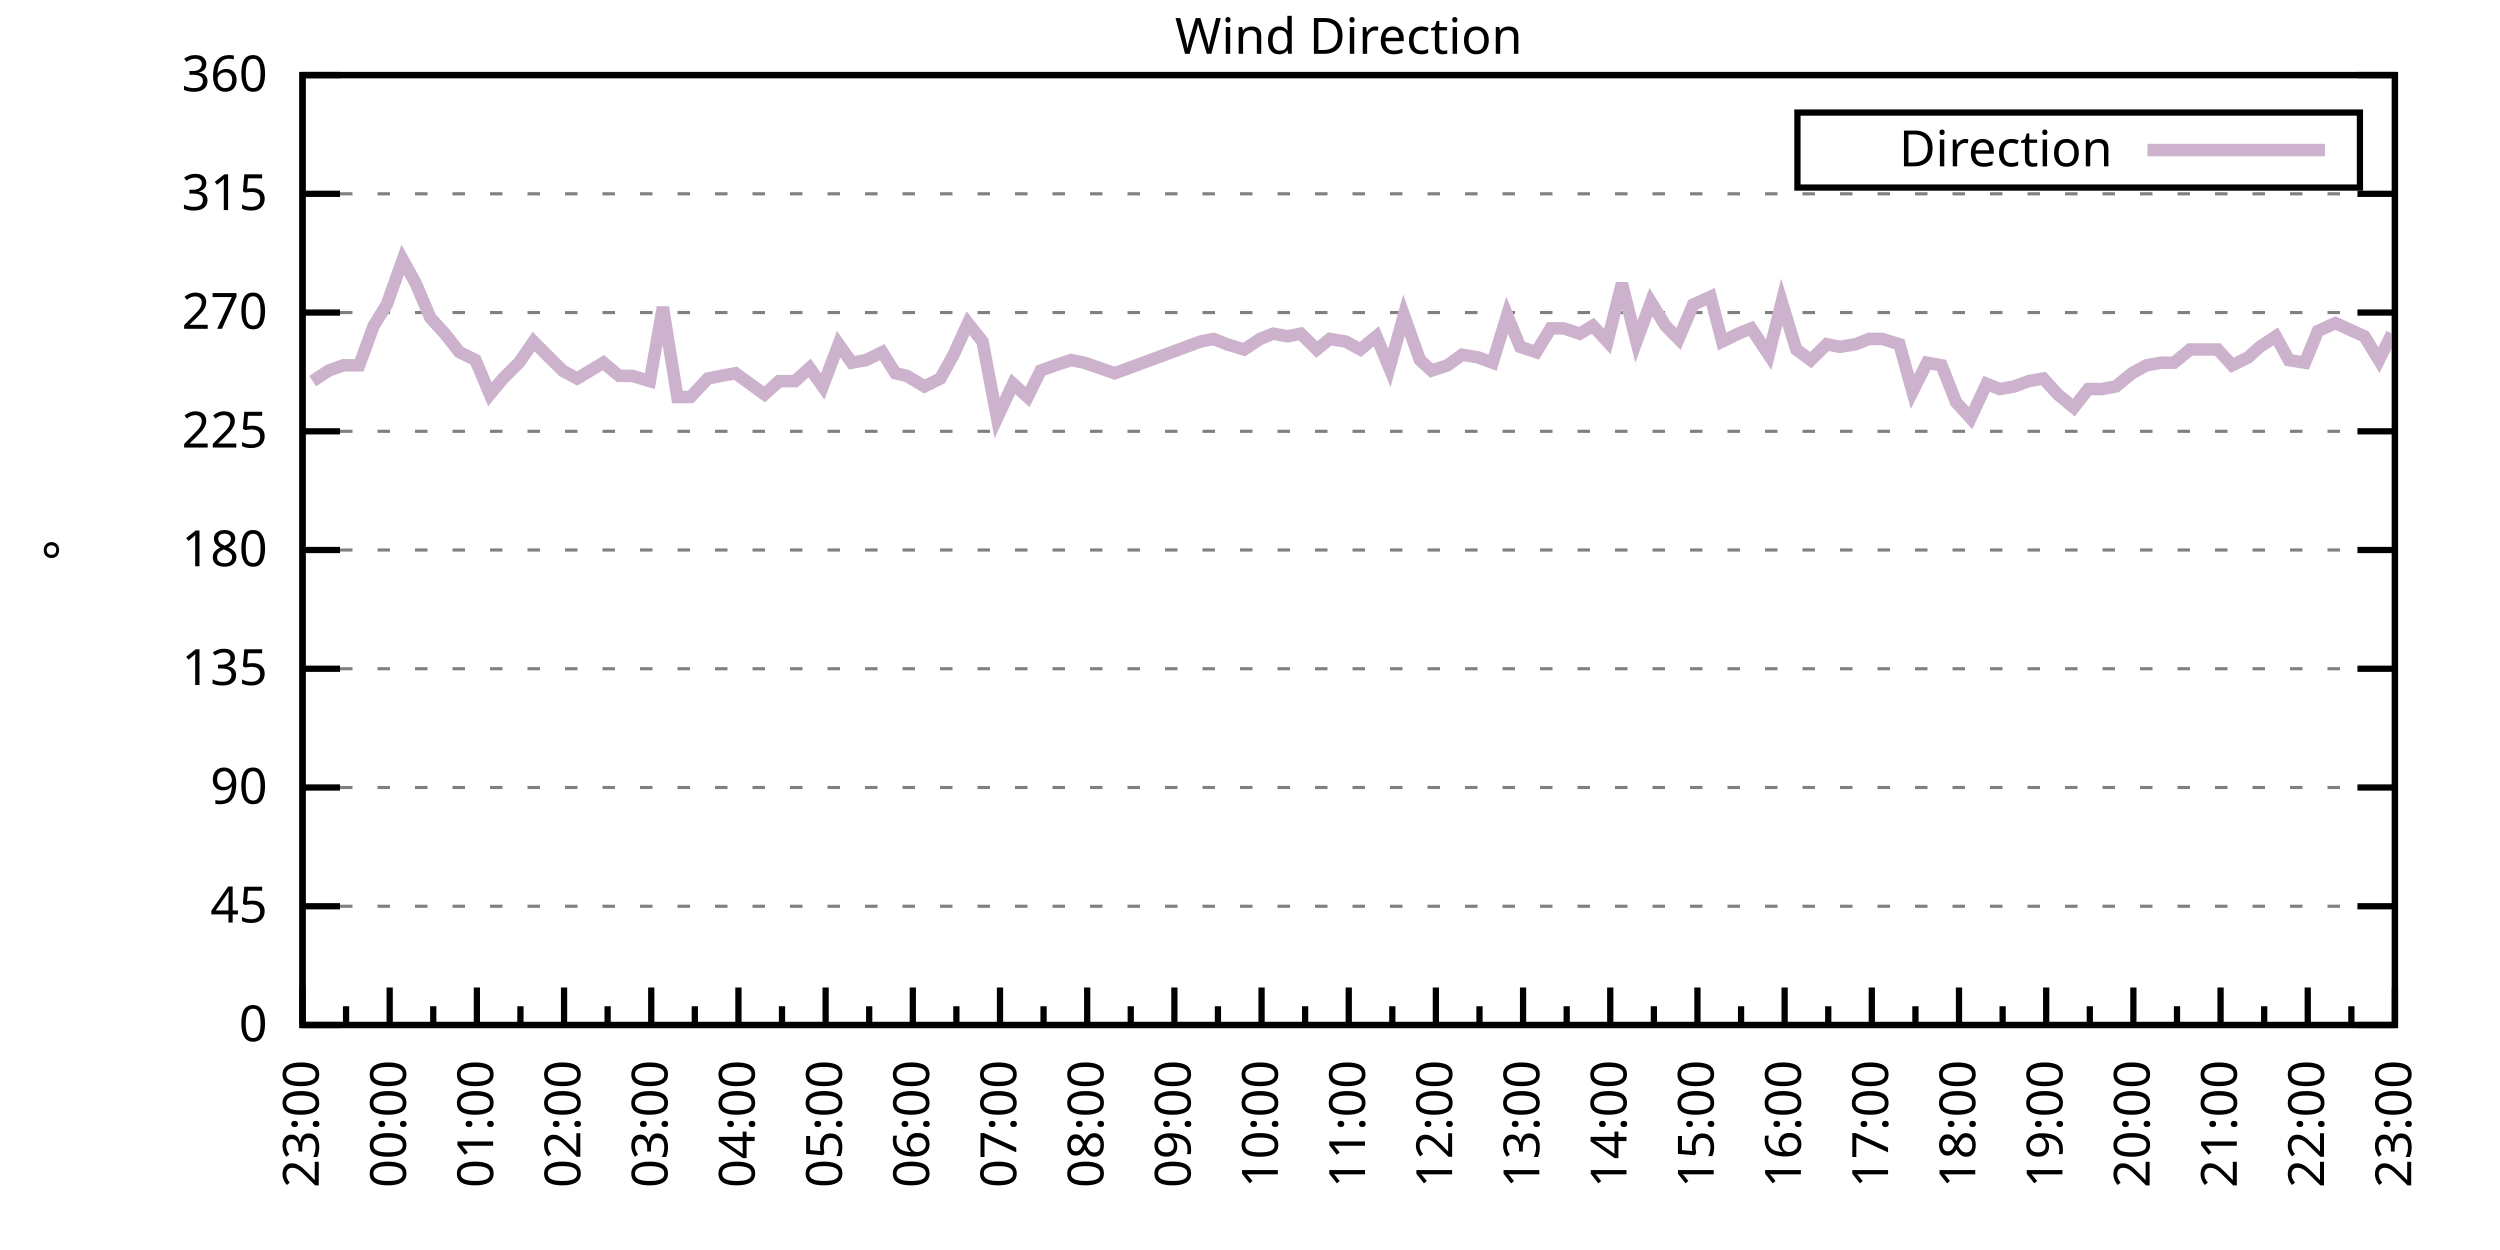
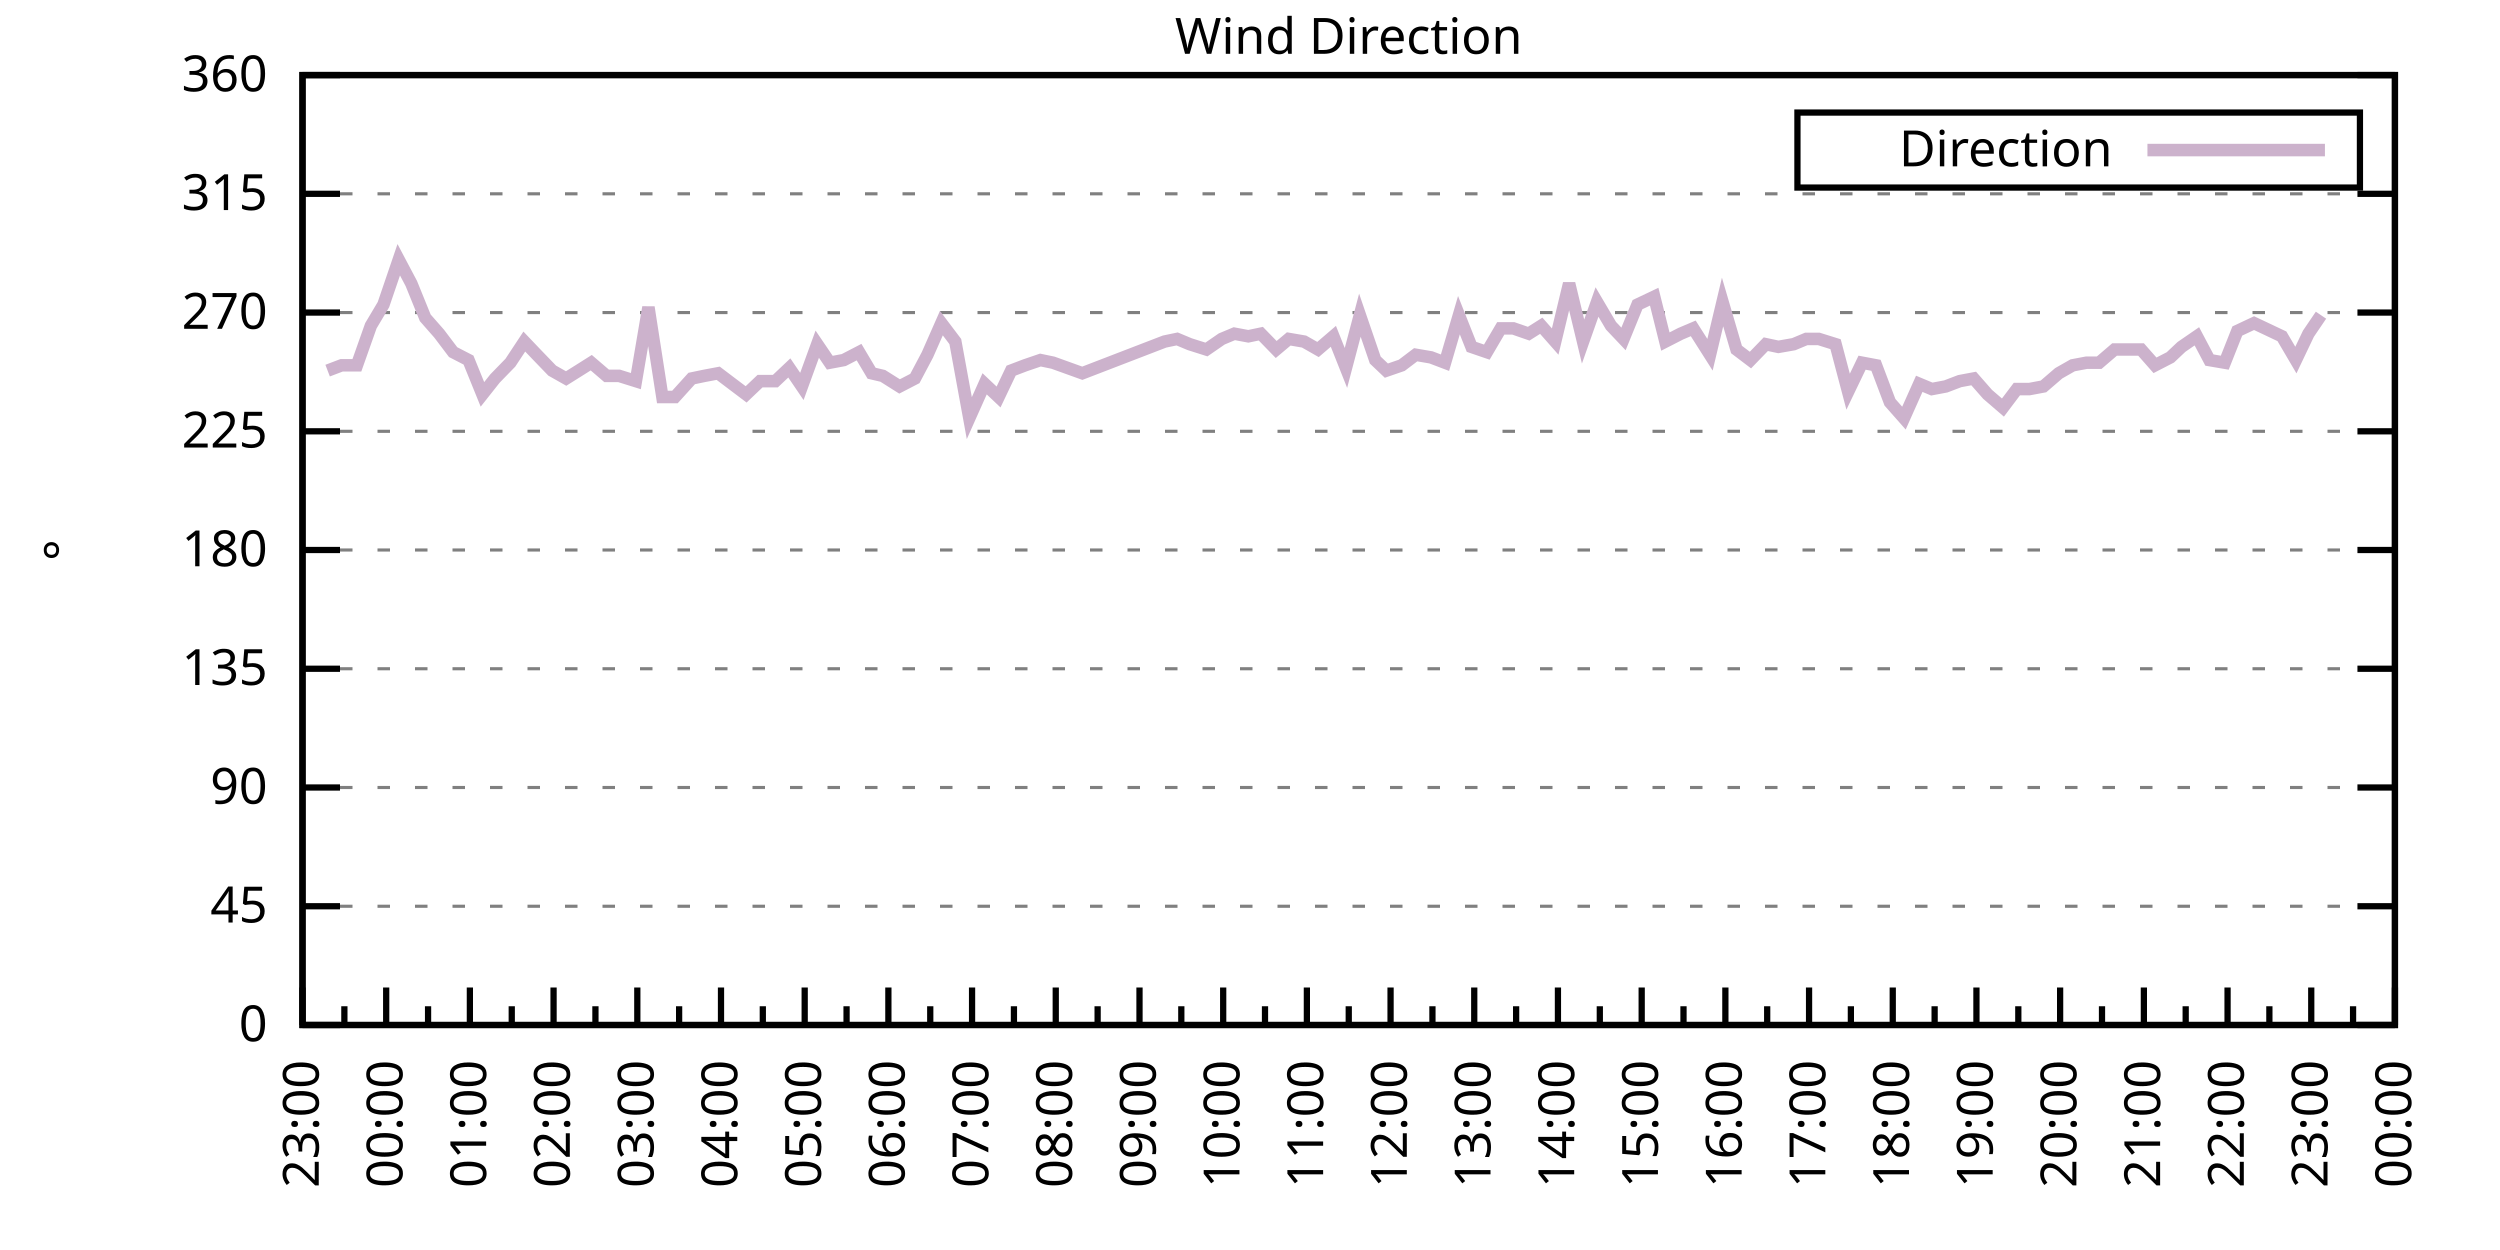
<svg xmlns="http://www.w3.org/2000/svg" xmlns:xlink="http://www.w3.org/1999/xlink" width="400" height="200" viewBox="0 0 400 200">
  <g id="gnuplot_canvas">
    <rect x="0" y="0" width="400" height="200" fill="none" />
    <defs>
      <circle id="gpDot" r="0.5" stroke-width="0.5" stroke="currentColor" />
      <path id="gpPt0" stroke-width="0.333" stroke="currentColor" d="M-1,0 h2 M0,-1 v2" />
      <path id="gpPt1" stroke-width="0.333" stroke="currentColor" d="M-1,-1 L1,1 M1,-1 L-1,1" />
      <path id="gpPt2" stroke-width="0.333" stroke="currentColor" d="M-1,0 L1,0 M0,-1 L0,1 M-1,-1 L1,1 M-1,1 L1,-1" />
      <rect id="gpPt3" stroke-width="0.333" stroke="currentColor" x="-1" y="-1" width="2" height="2" />
      <rect id="gpPt4" stroke-width="0.333" stroke="currentColor" fill="currentColor" x="-1" y="-1" width="2" height="2" />
      <circle id="gpPt5" stroke-width="0.333" stroke="currentColor" cx="0" cy="0" r="1" />
      <use xlink:href="#gpPt5" id="gpPt6" fill="currentColor" stroke="none" />
      <path id="gpPt7" stroke-width="0.333" stroke="currentColor" d="M0,-1.33 L-1.33,0.67 L1.33,0.67 z" />
      <use xlink:href="#gpPt7" id="gpPt8" fill="currentColor" stroke="none" />
      <use xlink:href="#gpPt7" id="gpPt9" stroke="currentColor" transform="rotate(180)" />
      <use xlink:href="#gpPt9" id="gpPt10" fill="currentColor" stroke="none" />
      <use xlink:href="#gpPt3" id="gpPt11" stroke="currentColor" transform="rotate(45)" />
      <use xlink:href="#gpPt11" id="gpPt12" fill="currentColor" stroke="none" />
      <path id="gpPt13" stroke-width="0.333" stroke="currentColor" d="M0,1.330 L1.265,0.411 L0.782,-1.067 L-0.782,-1.076 L-1.265,0.411 z" />
      <use xlink:href="#gpPt13" id="gpPt14" fill="currentColor" stroke="none" />
      <filter id="textbox" filterUnits="objectBoundingBox" x="0" y="0" height="1" width="1">
        <feFlood flood-color="white" flood-opacity="1" result="bgnd" />
        <feComposite in="SourceGraphic" in2="bgnd" operator="atop" />
      </filter>
      <filter id="greybox" filterUnits="objectBoundingBox" x="0" y="0" height="1" width="1">
        <feFlood flood-color="lightgrey" flood-opacity="1" result="grey" />
        <feComposite in="SourceGraphic" in2="grey" operator="atop" />
      </filter>
    </defs>
    <g fill="none" color="white" stroke="currentColor" stroke-width="1.00" stroke-linecap="butt" stroke-linejoin="miter">
</g>
    <g fill="none" color="black" stroke="currentColor" stroke-width="1.00" stroke-linecap="butt" stroke-linejoin="miter">
      <g stroke="none" shape-rendering="crispEdges">
        <polygon fill="rgb(255, 255, 255)" points="48.40,164.00 383.18,164.00 383.18,12.02 48.40,12.02 " />
      </g>
    </g>
    <g fill="none" color="black" stroke="currentColor" stroke-width="1.00" stroke-linecap="butt" stroke-linejoin="miter">
</g>
    <g fill="none" color="black" stroke="black" stroke-width="0.50" stroke-linecap="butt" stroke-linejoin="miter">
</g>
    <g fill="none" color="gray" stroke="currentColor" stroke-width="0.50" stroke-linecap="butt" stroke-linejoin="miter">
      <path stroke="gray" stroke-dasharray="2,4" class="gridline" d="M48.40,164.00 L383.19,164.00  " />
    </g>
    <g fill="none" color="gray" stroke="gray" stroke-width="1.00" stroke-linecap="butt" stroke-linejoin="miter">
</g>
    <g fill="none" color="black" stroke="currentColor" stroke-width="1.00" stroke-linecap="butt" stroke-linejoin="miter">
      <path stroke="black" d="M48.40,164.00 L54.40,164.00 M383.19,164.00 L377.19,164.00  " />
      <g transform="translate(42.80,166.60)" stroke="none" fill="black" font-family="Sans" font-size="8.00" text-anchor="end">
        <text>
          <tspan font-family="Sans"> 0</tspan>
        </text>
      </g>
    </g>
    <g fill="none" color="black" stroke="currentColor" stroke-width="1.00" stroke-linecap="butt" stroke-linejoin="miter">
</g>
    <g fill="none" color="black" stroke="black" stroke-width="0.50" stroke-linecap="butt" stroke-linejoin="miter">
</g>
    <g fill="none" color="gray" stroke="currentColor" stroke-width="0.50" stroke-linecap="butt" stroke-linejoin="miter">
      <path stroke="gray" stroke-dasharray="2,4" class="gridline" d="M48.40,145.00 L383.19,145.00  " />
    </g>
    <g fill="none" color="gray" stroke="gray" stroke-width="1.00" stroke-linecap="butt" stroke-linejoin="miter">
</g>
    <g fill="none" color="black" stroke="currentColor" stroke-width="1.00" stroke-linecap="butt" stroke-linejoin="miter">
      <path stroke="black" d="M48.40,145.00 L54.40,145.00 M383.19,145.00 L377.19,145.00  " />
      <g transform="translate(42.80,147.60)" stroke="none" fill="black" font-family="Sans" font-size="8.00" text-anchor="end">
        <text>
          <tspan font-family="Sans"> 45</tspan>
        </text>
      </g>
    </g>
    <g fill="none" color="black" stroke="currentColor" stroke-width="1.00" stroke-linecap="butt" stroke-linejoin="miter">
</g>
    <g fill="none" color="black" stroke="black" stroke-width="0.50" stroke-linecap="butt" stroke-linejoin="miter">
</g>
    <g fill="none" color="gray" stroke="currentColor" stroke-width="0.50" stroke-linecap="butt" stroke-linejoin="miter">
      <path stroke="gray" stroke-dasharray="2,4" class="gridline" d="M48.40,126.00 L383.19,126.00  " />
    </g>
    <g fill="none" color="gray" stroke="gray" stroke-width="1.00" stroke-linecap="butt" stroke-linejoin="miter">
</g>
    <g fill="none" color="black" stroke="currentColor" stroke-width="1.00" stroke-linecap="butt" stroke-linejoin="miter">
      <path stroke="black" d="M48.40,126.00 L54.40,126.00 M383.19,126.00 L377.19,126.00  " />
      <g transform="translate(42.80,128.60)" stroke="none" fill="black" font-family="Sans" font-size="8.00" text-anchor="end">
        <text>
          <tspan font-family="Sans"> 90</tspan>
        </text>
      </g>
    </g>
    <g fill="none" color="black" stroke="currentColor" stroke-width="1.00" stroke-linecap="butt" stroke-linejoin="miter">
</g>
    <g fill="none" color="black" stroke="black" stroke-width="0.50" stroke-linecap="butt" stroke-linejoin="miter">
</g>
    <g fill="none" color="gray" stroke="currentColor" stroke-width="0.50" stroke-linecap="butt" stroke-linejoin="miter">
      <path stroke="gray" stroke-dasharray="2,4" class="gridline" d="M48.40,107.00 L383.19,107.00  " />
    </g>
    <g fill="none" color="gray" stroke="gray" stroke-width="1.00" stroke-linecap="butt" stroke-linejoin="miter">
</g>
    <g fill="none" color="black" stroke="currentColor" stroke-width="1.00" stroke-linecap="butt" stroke-linejoin="miter">
      <path stroke="black" d="M48.40,107.00 L54.40,107.00 M383.19,107.00 L377.19,107.00  " />
      <g transform="translate(42.80,109.60)" stroke="none" fill="black" font-family="Sans" font-size="8.00" text-anchor="end">
        <text>
          <tspan font-family="Sans"> 135</tspan>
        </text>
      </g>
    </g>
    <g fill="none" color="black" stroke="currentColor" stroke-width="1.00" stroke-linecap="butt" stroke-linejoin="miter">
</g>
    <g fill="none" color="black" stroke="black" stroke-width="0.50" stroke-linecap="butt" stroke-linejoin="miter">
</g>
    <g fill="none" color="gray" stroke="currentColor" stroke-width="0.50" stroke-linecap="butt" stroke-linejoin="miter">
      <path stroke="gray" stroke-dasharray="2,4" class="gridline" d="M48.40,88.00 L383.19,88.00  " />
    </g>
    <g fill="none" color="gray" stroke="gray" stroke-width="1.00" stroke-linecap="butt" stroke-linejoin="miter">
</g>
    <g fill="none" color="black" stroke="currentColor" stroke-width="1.00" stroke-linecap="butt" stroke-linejoin="miter">
      <path stroke="black" d="M48.40,88.00 L54.40,88.00 M383.19,88.00 L377.19,88.00  " />
      <g transform="translate(42.80,90.60)" stroke="none" fill="black" font-family="Sans" font-size="8.00" text-anchor="end">
        <text>
          <tspan font-family="Sans"> 180</tspan>
        </text>
      </g>
    </g>
    <g fill="none" color="black" stroke="currentColor" stroke-width="1.00" stroke-linecap="butt" stroke-linejoin="miter">
</g>
    <g fill="none" color="black" stroke="black" stroke-width="0.50" stroke-linecap="butt" stroke-linejoin="miter">
</g>
    <g fill="none" color="gray" stroke="currentColor" stroke-width="0.50" stroke-linecap="butt" stroke-linejoin="miter">
      <path stroke="gray" stroke-dasharray="2,4" class="gridline" d="M48.40,69.01 L383.19,69.01  " />
    </g>
    <g fill="none" color="gray" stroke="gray" stroke-width="1.00" stroke-linecap="butt" stroke-linejoin="miter">
</g>
    <g fill="none" color="black" stroke="currentColor" stroke-width="1.00" stroke-linecap="butt" stroke-linejoin="miter">
      <path stroke="black" d="M48.40,69.01 L54.40,69.01 M383.19,69.01 L377.19,69.01  " />
      <g transform="translate(42.80,71.61)" stroke="none" fill="black" font-family="Sans" font-size="8.00" text-anchor="end">
        <text>
          <tspan font-family="Sans"> 225</tspan>
        </text>
      </g>
    </g>
    <g fill="none" color="black" stroke="currentColor" stroke-width="1.00" stroke-linecap="butt" stroke-linejoin="miter">
</g>
    <g fill="none" color="black" stroke="black" stroke-width="0.50" stroke-linecap="butt" stroke-linejoin="miter">
</g>
    <g fill="none" color="gray" stroke="currentColor" stroke-width="0.50" stroke-linecap="butt" stroke-linejoin="miter">
      <path stroke="gray" stroke-dasharray="2,4" class="gridline" d="M48.40,50.01 L383.19,50.01  " />
    </g>
    <g fill="none" color="gray" stroke="gray" stroke-width="1.00" stroke-linecap="butt" stroke-linejoin="miter">
</g>
    <g fill="none" color="black" stroke="currentColor" stroke-width="1.00" stroke-linecap="butt" stroke-linejoin="miter">
      <path stroke="black" d="M48.40,50.01 L54.40,50.01 M383.19,50.01 L377.19,50.01  " />
      <g transform="translate(42.80,52.61)" stroke="none" fill="black" font-family="Sans" font-size="8.00" text-anchor="end">
        <text>
          <tspan font-family="Sans"> 270</tspan>
        </text>
      </g>
    </g>
    <g fill="none" color="black" stroke="currentColor" stroke-width="1.00" stroke-linecap="butt" stroke-linejoin="miter">
</g>
    <g fill="none" color="black" stroke="black" stroke-width="0.50" stroke-linecap="butt" stroke-linejoin="miter">
</g>
    <g fill="none" color="gray" stroke="currentColor" stroke-width="0.50" stroke-linecap="butt" stroke-linejoin="miter">
      <path stroke="gray" stroke-dasharray="2,4" class="gridline" d="M48.40,31.01 L383.19,31.01  " />
    </g>
    <g fill="none" color="gray" stroke="gray" stroke-width="1.00" stroke-linecap="butt" stroke-linejoin="miter">
</g>
    <g fill="none" color="black" stroke="currentColor" stroke-width="1.00" stroke-linecap="butt" stroke-linejoin="miter">
      <path stroke="black" d="M48.40,31.01 L54.40,31.01 M383.19,31.01 L377.19,31.01  " />
      <g transform="translate(42.80,33.61)" stroke="none" fill="black" font-family="Sans" font-size="8.00" text-anchor="end">
        <text>
          <tspan font-family="Sans"> 315</tspan>
        </text>
      </g>
    </g>
    <g fill="none" color="black" stroke="currentColor" stroke-width="1.00" stroke-linecap="butt" stroke-linejoin="miter">
</g>
    <g fill="none" color="black" stroke="black" stroke-width="0.50" stroke-linecap="butt" stroke-linejoin="miter">
</g>
    <g fill="none" color="gray" stroke="currentColor" stroke-width="0.50" stroke-linecap="butt" stroke-linejoin="miter">
      <path stroke="gray" stroke-dasharray="2,4" class="gridline" d="M48.40,12.01 L383.19,12.01  " />
    </g>
    <g fill="none" color="gray" stroke="gray" stroke-width="1.00" stroke-linecap="butt" stroke-linejoin="miter">
</g>
    <g fill="none" color="black" stroke="currentColor" stroke-width="1.00" stroke-linecap="butt" stroke-linejoin="miter">
      <path stroke="black" d="M48.40,12.01 L54.40,12.01 M383.19,12.01 L377.19,12.01  " />
      <g transform="translate(42.80,14.61)" stroke="none" fill="black" font-family="Sans" font-size="8.00" text-anchor="end">
        <text>
          <tspan font-family="Sans"> 360</tspan>
        </text>
      </g>
    </g>
    <g fill="none" color="black" stroke="currentColor" stroke-width="1.00" stroke-linecap="butt" stroke-linejoin="miter">
      <path stroke="black" d="M48.40,164.00 L48.40,158.00  " />
      <g transform="translate(51.00,169.60) rotate(270)" stroke="none" fill="black" font-family="Sans" font-size="8.00" text-anchor="end">
        <text>
          <tspan font-family="Sans">23:00</tspan>
        </text>
      </g>
    </g>
    <g fill="none" color="black" stroke="currentColor" stroke-width="1.00" stroke-linecap="butt" stroke-linejoin="miter">
-       <path stroke="black" d="M55.37,164.00 L55.37,161.00 M62.35,164.00 L62.35,158.00  " />
-       <g transform="translate(64.95,169.60) rotate(270)" stroke="none" fill="black" font-family="Sans" font-size="8.00" text-anchor="end">
+       <path stroke="black" d="M55.10,164.00 L55.10,161.00 M61.79,164.00 L61.79,158.00  " />
+       <g transform="translate(64.39,169.60) rotate(270)" stroke="none" fill="black" font-family="Sans" font-size="8.00" text-anchor="end">
        <text>
          <tspan font-family="Sans">00:00</tspan>
        </text>
      </g>
    </g>
    <g fill="none" color="black" stroke="currentColor" stroke-width="1.00" stroke-linecap="butt" stroke-linejoin="miter">
-       <path stroke="black" d="M69.32,164.00 L69.32,161.00 M76.30,164.00 L76.30,158.00  " />
-       <g transform="translate(78.90,169.60) rotate(270)" stroke="none" fill="black" font-family="Sans" font-size="8.00" text-anchor="end">
+       <path stroke="black" d="M68.49,164.00 L68.49,161.00 M75.18,164.00 L75.18,158.00  " />
+       <g transform="translate(77.78,169.60) rotate(270)" stroke="none" fill="black" font-family="Sans" font-size="8.00" text-anchor="end">
        <text>
          <tspan font-family="Sans">01:00</tspan>
        </text>
      </g>
    </g>
    <g fill="none" color="black" stroke="currentColor" stroke-width="1.00" stroke-linecap="butt" stroke-linejoin="miter">
-       <path stroke="black" d="M83.27,164.00 L83.27,161.00 M90.25,164.00 L90.25,158.00  " />
-       <g transform="translate(92.85,169.60) rotate(270)" stroke="none" fill="black" font-family="Sans" font-size="8.00" text-anchor="end">
+       <path stroke="black" d="M81.88,164.00 L81.88,161.00 M88.57,164.00 L88.57,158.00  " />
+       <g transform="translate(91.17,169.60) rotate(270)" stroke="none" fill="black" font-family="Sans" font-size="8.00" text-anchor="end">
        <text>
          <tspan font-family="Sans">02:00</tspan>
        </text>
      </g>
    </g>
    <g fill="none" color="black" stroke="currentColor" stroke-width="1.00" stroke-linecap="butt" stroke-linejoin="miter">
-       <path stroke="black" d="M97.22,164.00 L97.22,161.00 M104.20,164.00 L104.20,158.00  " />
-       <g transform="translate(106.80,169.60) rotate(270)" stroke="none" fill="black" font-family="Sans" font-size="8.00" text-anchor="end">
+       <path stroke="black" d="M95.27,164.00 L95.27,161.00 M101.97,164.00 L101.97,158.00  " />
+       <g transform="translate(104.57,169.60) rotate(270)" stroke="none" fill="black" font-family="Sans" font-size="8.00" text-anchor="end">
        <text>
          <tspan font-family="Sans">03:00</tspan>
        </text>
      </g>
    </g>
    <g fill="none" color="black" stroke="currentColor" stroke-width="1.00" stroke-linecap="butt" stroke-linejoin="miter">
-       <path stroke="black" d="M111.17,164.00 L111.17,161.00 M118.15,164.00 L118.15,158.00  " />
-       <g transform="translate(120.75,169.60) rotate(270)" stroke="none" fill="black" font-family="Sans" font-size="8.00" text-anchor="end">
+       <path stroke="black" d="M108.66,164.00 L108.66,161.00 M115.36,164.00 L115.36,158.00  " />
+       <g transform="translate(117.96,169.60) rotate(270)" stroke="none" fill="black" font-family="Sans" font-size="8.00" text-anchor="end">
        <text>
          <tspan font-family="Sans">04:00</tspan>
        </text>
      </g>
    </g>
    <g fill="none" color="black" stroke="currentColor" stroke-width="1.00" stroke-linecap="butt" stroke-linejoin="miter">
-       <path stroke="black" d="M125.12,164.00 L125.12,161.00 M132.10,164.00 L132.10,158.00  " />
-       <g transform="translate(134.70,169.60) rotate(270)" stroke="none" fill="black" font-family="Sans" font-size="8.00" text-anchor="end">
+       <path stroke="black" d="M122.05,164.00 L122.05,161.00 M128.75,164.00 L128.75,158.00  " />
+       <g transform="translate(131.35,169.60) rotate(270)" stroke="none" fill="black" font-family="Sans" font-size="8.00" text-anchor="end">
        <text>
          <tspan font-family="Sans">05:00</tspan>
        </text>
      </g>
    </g>
    <g fill="none" color="black" stroke="currentColor" stroke-width="1.00" stroke-linecap="butt" stroke-linejoin="miter">
-       <path stroke="black" d="M139.07,164.00 L139.07,161.00 M146.05,164.00 L146.05,158.00  " />
-       <g transform="translate(148.65,169.60) rotate(270)" stroke="none" fill="black" font-family="Sans" font-size="8.00" text-anchor="end">
+       <path stroke="black" d="M135.45,164.00 L135.45,161.00 M142.14,164.00 L142.14,158.00  " />
+       <g transform="translate(144.74,169.60) rotate(270)" stroke="none" fill="black" font-family="Sans" font-size="8.00" text-anchor="end">
        <text>
          <tspan font-family="Sans">06:00</tspan>
        </text>
      </g>
    </g>
    <g fill="none" color="black" stroke="currentColor" stroke-width="1.00" stroke-linecap="butt" stroke-linejoin="miter">
-       <path stroke="black" d="M153.02,164.00 L153.02,161.00 M160.00,164.00 L160.00,158.00  " />
-       <g transform="translate(162.60,169.60) rotate(270)" stroke="none" fill="black" font-family="Sans" font-size="8.00" text-anchor="end">
+       <path stroke="black" d="M148.84,164.00 L148.84,161.00 M155.53,164.00 L155.53,158.00  " />
+       <g transform="translate(158.13,169.60) rotate(270)" stroke="none" fill="black" font-family="Sans" font-size="8.00" text-anchor="end">
        <text>
          <tspan font-family="Sans">07:00</tspan>
        </text>
      </g>
    </g>
    <g fill="none" color="black" stroke="currentColor" stroke-width="1.00" stroke-linecap="butt" stroke-linejoin="miter">
-       <path stroke="black" d="M166.97,164.00 L166.97,161.00 M173.95,164.00 L173.95,158.00  " />
-       <g transform="translate(176.55,169.60) rotate(270)" stroke="none" fill="black" font-family="Sans" font-size="8.00" text-anchor="end">
+       <path stroke="black" d="M162.23,164.00 L162.23,161.00 M168.92,164.00 L168.92,158.00  " />
+       <g transform="translate(171.52,169.60) rotate(270)" stroke="none" fill="black" font-family="Sans" font-size="8.00" text-anchor="end">
        <text>
          <tspan font-family="Sans">08:00</tspan>
        </text>
      </g>
    </g>
    <g fill="none" color="black" stroke="currentColor" stroke-width="1.00" stroke-linecap="butt" stroke-linejoin="miter">
-       <path stroke="black" d="M180.92,164.00 L180.92,161.00 M187.90,164.00 L187.90,158.00  " />
-       <g transform="translate(190.50,169.60) rotate(270)" stroke="none" fill="black" font-family="Sans" font-size="8.00" text-anchor="end">
+       <path stroke="black" d="M175.62,164.00 L175.62,161.00 M182.32,164.00 L182.32,158.00  " />
+       <g transform="translate(184.92,169.60) rotate(270)" stroke="none" fill="black" font-family="Sans" font-size="8.00" text-anchor="end">
        <text>
          <tspan font-family="Sans">09:00</tspan>
        </text>
      </g>
    </g>
    <g fill="none" color="black" stroke="currentColor" stroke-width="1.00" stroke-linecap="butt" stroke-linejoin="miter">
-       <path stroke="black" d="M194.87,164.00 L194.87,161.00 M201.85,164.00 L201.85,158.00  " />
-       <g transform="translate(204.45,169.60) rotate(270)" stroke="none" fill="black" font-family="Sans" font-size="8.00" text-anchor="end">
+       <path stroke="black" d="M189.01,164.00 L189.01,161.00 M195.71,164.00 L195.71,158.00  " />
+       <g transform="translate(198.31,169.60) rotate(270)" stroke="none" fill="black" font-family="Sans" font-size="8.00" text-anchor="end">
        <text>
          <tspan font-family="Sans">10:00</tspan>
        </text>
      </g>
    </g>
    <g fill="none" color="black" stroke="currentColor" stroke-width="1.00" stroke-linecap="butt" stroke-linejoin="miter">
-       <path stroke="black" d="M208.82,164.00 L208.82,161.00 M215.80,164.00 L215.80,158.00  " />
-       <g transform="translate(218.40,169.60) rotate(270)" stroke="none" fill="black" font-family="Sans" font-size="8.00" text-anchor="end">
+       <path stroke="black" d="M202.40,164.00 L202.40,161.00 M209.10,164.00 L209.10,158.00  " />
+       <g transform="translate(211.70,169.60) rotate(270)" stroke="none" fill="black" font-family="Sans" font-size="8.00" text-anchor="end">
        <text>
          <tspan font-family="Sans">11:00</tspan>
        </text>
      </g>
    </g>
    <g fill="none" color="black" stroke="currentColor" stroke-width="1.00" stroke-linecap="butt" stroke-linejoin="miter">
-       <path stroke="black" d="M222.77,164.00 L222.77,161.00 M229.74,164.00 L229.74,158.00  " />
-       <g transform="translate(232.34,169.60) rotate(270)" stroke="none" fill="black" font-family="Sans" font-size="8.00" text-anchor="end">
+       <path stroke="black" d="M215.80,164.00 L215.80,161.00 M222.49,164.00 L222.49,158.00  " />
+       <g transform="translate(225.09,169.60) rotate(270)" stroke="none" fill="black" font-family="Sans" font-size="8.00" text-anchor="end">
        <text>
          <tspan font-family="Sans">12:00</tspan>
        </text>
      </g>
    </g>
    <g fill="none" color="black" stroke="currentColor" stroke-width="1.00" stroke-linecap="butt" stroke-linejoin="miter">
-       <path stroke="black" d="M236.72,164.00 L236.72,161.00 M243.69,164.00 L243.69,158.00  " />
-       <g transform="translate(246.29,169.60) rotate(270)" stroke="none" fill="black" font-family="Sans" font-size="8.00" text-anchor="end">
+       <path stroke="black" d="M229.19,164.00 L229.19,161.00 M235.88,164.00 L235.88,158.00  " />
+       <g transform="translate(238.48,169.60) rotate(270)" stroke="none" fill="black" font-family="Sans" font-size="8.00" text-anchor="end">
        <text>
          <tspan font-family="Sans">13:00</tspan>
        </text>
      </g>
    </g>
    <g fill="none" color="black" stroke="currentColor" stroke-width="1.00" stroke-linecap="butt" stroke-linejoin="miter">
-       <path stroke="black" d="M250.67,164.00 L250.67,161.00 M257.64,164.00 L257.64,158.00  " />
-       <g transform="translate(260.24,169.60) rotate(270)" stroke="none" fill="black" font-family="Sans" font-size="8.00" text-anchor="end">
+       <path stroke="black" d="M242.58,164.00 L242.58,161.00 M249.27,164.00 L249.27,158.00  " />
+       <g transform="translate(251.87,169.60) rotate(270)" stroke="none" fill="black" font-family="Sans" font-size="8.00" text-anchor="end">
        <text>
          <tspan font-family="Sans">14:00</tspan>
        </text>
      </g>
    </g>
    <g fill="none" color="black" stroke="currentColor" stroke-width="1.00" stroke-linecap="butt" stroke-linejoin="miter">
-       <path stroke="black" d="M264.62,164.00 L264.62,161.00 M271.59,164.00 L271.59,158.00  " />
-       <g transform="translate(274.19,169.60) rotate(270)" stroke="none" fill="black" font-family="Sans" font-size="8.00" text-anchor="end">
+       <path stroke="black" d="M255.97,164.00 L255.97,161.00 M262.67,164.00 L262.67,158.00  " />
+       <g transform="translate(265.27,169.60) rotate(270)" stroke="none" fill="black" font-family="Sans" font-size="8.00" text-anchor="end">
        <text>
          <tspan font-family="Sans">15:00</tspan>
        </text>
      </g>
    </g>
    <g fill="none" color="black" stroke="currentColor" stroke-width="1.00" stroke-linecap="butt" stroke-linejoin="miter">
-       <path stroke="black" d="M278.57,164.00 L278.57,161.00 M285.54,164.00 L285.54,158.00  " />
-       <g transform="translate(288.14,169.60) rotate(270)" stroke="none" fill="black" font-family="Sans" font-size="8.00" text-anchor="end">
+       <path stroke="black" d="M269.36,164.00 L269.36,161.00 M276.06,164.00 L276.06,158.00  " />
+       <g transform="translate(278.66,169.60) rotate(270)" stroke="none" fill="black" font-family="Sans" font-size="8.00" text-anchor="end">
        <text>
          <tspan font-family="Sans">16:00</tspan>
        </text>
      </g>
    </g>
    <g fill="none" color="black" stroke="currentColor" stroke-width="1.00" stroke-linecap="butt" stroke-linejoin="miter">
-       <path stroke="black" d="M292.52,164.00 L292.52,161.00 M299.49,164.00 L299.49,158.00  " />
-       <g transform="translate(302.09,169.60) rotate(270)" stroke="none" fill="black" font-family="Sans" font-size="8.00" text-anchor="end">
+       <path stroke="black" d="M282.75,164.00 L282.75,161.00 M289.45,164.00 L289.45,158.00  " />
+       <g transform="translate(292.05,169.60) rotate(270)" stroke="none" fill="black" font-family="Sans" font-size="8.00" text-anchor="end">
        <text>
          <tspan font-family="Sans">17:00</tspan>
        </text>
      </g>
    </g>
    <g fill="none" color="black" stroke="currentColor" stroke-width="1.00" stroke-linecap="butt" stroke-linejoin="miter">
-       <path stroke="black" d="M306.47,164.00 L306.47,161.00 M313.44,164.00 L313.44,158.00  " />
-       <g transform="translate(316.04,169.60) rotate(270)" stroke="none" fill="black" font-family="Sans" font-size="8.00" text-anchor="end">
+       <path stroke="black" d="M296.14,164.00 L296.14,161.00 M302.84,164.00 L302.84,158.00  " />
+       <g transform="translate(305.44,169.60) rotate(270)" stroke="none" fill="black" font-family="Sans" font-size="8.00" text-anchor="end">
        <text>
          <tspan font-family="Sans">18:00</tspan>
        </text>
      </g>
    </g>
    <g fill="none" color="black" stroke="currentColor" stroke-width="1.00" stroke-linecap="butt" stroke-linejoin="miter">
-       <path stroke="black" d="M320.42,164.00 L320.42,161.00 M327.39,164.00 L327.39,158.00  " />
-       <g transform="translate(329.99,169.60) rotate(270)" stroke="none" fill="black" font-family="Sans" font-size="8.00" text-anchor="end">
+       <path stroke="black" d="M309.54,164.00 L309.54,161.00 M316.23,164.00 L316.23,158.00  " />
+       <g transform="translate(318.83,169.60) rotate(270)" stroke="none" fill="black" font-family="Sans" font-size="8.00" text-anchor="end">
        <text>
          <tspan font-family="Sans">19:00</tspan>
        </text>
      </g>
    </g>
    <g fill="none" color="black" stroke="currentColor" stroke-width="1.00" stroke-linecap="butt" stroke-linejoin="miter">
-       <path stroke="black" d="M334.37,164.00 L334.37,161.00 M341.34,164.00 L341.34,158.00  " />
-       <g transform="translate(343.94,169.60) rotate(270)" stroke="none" fill="black" font-family="Sans" font-size="8.00" text-anchor="end">
+       <path stroke="black" d="M322.93,164.00 L322.93,161.00 M329.62,164.00 L329.62,158.00  " />
+       <g transform="translate(332.22,169.60) rotate(270)" stroke="none" fill="black" font-family="Sans" font-size="8.00" text-anchor="end">
        <text>
          <tspan font-family="Sans">20:00</tspan>
        </text>
      </g>
    </g>
    <g fill="none" color="black" stroke="currentColor" stroke-width="1.00" stroke-linecap="butt" stroke-linejoin="miter">
-       <path stroke="black" d="M348.32,164.00 L348.32,161.00 M355.29,164.00 L355.29,158.00  " />
-       <g transform="translate(357.89,169.60) rotate(270)" stroke="none" fill="black" font-family="Sans" font-size="8.00" text-anchor="end">
+       <path stroke="black" d="M336.32,164.00 L336.32,161.00 M343.02,164.00 L343.02,158.00  " />
+       <g transform="translate(345.62,169.60) rotate(270)" stroke="none" fill="black" font-family="Sans" font-size="8.00" text-anchor="end">
        <text>
          <tspan font-family="Sans">21:00</tspan>
        </text>
      </g>
    </g>
    <g fill="none" color="black" stroke="currentColor" stroke-width="1.00" stroke-linecap="butt" stroke-linejoin="miter">
-       <path stroke="black" d="M362.27,164.00 L362.27,161.00 M369.24,164.00 L369.24,158.00  " />
-       <g transform="translate(371.84,169.60) rotate(270)" stroke="none" fill="black" font-family="Sans" font-size="8.00" text-anchor="end">
+       <path stroke="black" d="M349.71,164.00 L349.71,161.00 M356.41,164.00 L356.41,158.00  " />
+       <g transform="translate(359.01,169.60) rotate(270)" stroke="none" fill="black" font-family="Sans" font-size="8.00" text-anchor="end">
        <text>
          <tspan font-family="Sans">22:00</tspan>
        </text>
      </g>
    </g>
    <g fill="none" color="black" stroke="currentColor" stroke-width="1.00" stroke-linecap="butt" stroke-linejoin="miter">
-       <path stroke="black" d="M376.22,164.00 L376.22,161.00 M383.19,164.00 L383.19,158.00  " />
+       <path stroke="black" d="M363.10,164.00 L363.10,161.00 M369.80,164.00 L369.80,158.00  " />
+       <g transform="translate(372.40,169.60) rotate(270)" stroke="none" fill="black" font-family="Sans" font-size="8.00" text-anchor="end">
+         <text>
+           <tspan font-family="Sans">23:00</tspan>
+         </text>
+       </g>
+     </g>
+     <g fill="none" color="black" stroke="currentColor" stroke-width="1.00" stroke-linecap="butt" stroke-linejoin="miter">
+       <path stroke="black" d="M376.49,164.00 L376.49,161.00 M383.19,164.00 L383.19,158.00  " />
      <g transform="translate(385.79,169.60) rotate(270)" stroke="none" fill="black" font-family="Sans" font-size="8.00" text-anchor="end">
        <text>
-           <tspan font-family="Sans">23:00</tspan>
+           <tspan font-family="Sans">00:00</tspan>
        </text>
      </g>
    </g>
    <g fill="none" color="black" stroke="currentColor" stroke-width="1.00" stroke-linecap="butt" stroke-linejoin="miter">
</g>
    <g fill="none" color="black" stroke="currentColor" stroke-width="1.00" stroke-linecap="butt" stroke-linejoin="miter">
      <path stroke="black" d="M48.40,12.01 L48.40,164.00 L383.19,164.00 L383.19,12.01 L48.40,12.01 Z  " />
    </g>
    <g fill="none" color="black" stroke="currentColor" stroke-width="1.00" stroke-linecap="butt" stroke-linejoin="miter">
      <g transform="translate(12.80,88.01) rotate(270)" stroke="none" fill="black" font-family="Sans" font-size="8.00" text-anchor="middle">
        <text>
          <tspan font-family="Sans">°</tspan>
        </text>
      </g>
    </g>
    <g fill="none" color="black" stroke="currentColor" stroke-width="1.00" stroke-linecap="butt" stroke-linejoin="miter">
</g>
    <g fill="none" color="black" stroke="currentColor" stroke-width="1.00" stroke-linecap="butt" stroke-linejoin="miter">
      <path stroke="black" d="M287.59,30.01 L287.59,18.01 L377.59,18.01 L377.59,30.01 L287.59,30.01 Z  " />
    </g>
    <g id="Wind_direction_plot_1">
      <g fill="none" color="white" stroke="black" stroke-width="2.00" stroke-linecap="butt" stroke-linejoin="miter">
</g>
      <g fill="none" color="black" stroke="currentColor" stroke-width="2.00" stroke-linecap="butt" stroke-linejoin="miter">
        <g transform="translate(337.99,26.61)" stroke="none" fill="black" font-family="Sans" font-size="8.00" text-anchor="end">
          <text>
            <tspan font-family="Sans">Direction</tspan>
          </text>
        </g>
      </g>
      <g fill="none" color="black" stroke="currentColor" stroke-width="2.00" stroke-linecap="butt" stroke-linejoin="miter">
-         <path stroke="rgb(204, 178, 204)" d="M343.59,24.01 L371.99,24.01 M50.03,60.98 L52.58,59.30 L54.91,58.45 L57.47,58.45 L59.79,52.12 L61.88,48.74   L64.44,41.56 L66.53,45.36 L68.86,50.85 L71.18,53.39 L73.51,56.34 L76.07,57.61 L78.39,63.10 L80.48,60.56   L83.04,58.03 L85.37,54.65 L87.46,56.76 L90.02,59.30 L92.34,60.56 L94.43,59.30 L96.53,58.03 L99.08,60.14   L101.18,60.14 L103.97,60.98 L106.06,49.16 L108.38,63.52 L110.48,63.52 L113.27,60.56 L115.36,60.14 L117.68,59.72   L120.01,61.41 L122.33,63.10 L124.66,60.98 L127.22,60.98 L129.54,58.87 L131.63,61.83 L134.19,55.07 L136.28,58.03   L138.61,57.61 L141.16,56.34 L143.26,59.72 L145.12,60.14 L147.91,61.83 L150.46,60.56 L152.56,56.76 L154.88,51.70   L157.21,54.65 L159.53,66.90 L162.09,61.41 L164.41,63.52 L166.51,59.30 L168.83,58.45 L171.39,57.61 L173.48,58.03   L178.36,59.72 L192.08,54.65 L194.17,54.23 L196.27,55.07 L199.06,55.92 L201.61,54.23 L203.71,53.39 L206.03,53.81   L208.12,53.39 L210.68,55.92 L212.77,54.23 L215.33,54.65 L217.65,55.92 L220.21,53.81 L222.30,58.87 L224.63,50.43   L227.19,57.61 L229.05,59.30 L231.60,58.45 L233.93,56.76 L236.49,57.18 L238.81,58.03 L241.14,50.43 L243.23,55.50   L245.79,56.34 L248.11,52.54 L250.20,52.54 L252.76,53.39 L254.85,52.12 L257.18,54.65 L259.50,45.36 L261.83,54.65   L264.15,48.32 L266.48,52.12 L268.57,54.23 L270.90,48.74 L273.69,47.47 L275.55,54.65 L278.10,53.39 L280.20,52.54   L282.99,56.76 L285.08,48.32 L287.40,55.92 L289.73,57.61 L292.29,55.07 L294.38,55.50 L296.94,55.07 L299.03,54.23   L301.12,54.23 L303.91,55.07 L306.00,62.67 L308.33,58.03 L310.65,58.45 L312.98,64.36 L315.30,66.90 L317.86,61.41   L319.95,62.25 L322.28,61.83 L324.60,60.98 L326.93,60.56 L329.25,63.10 L331.81,65.21 L334.13,62.25 L336.23,62.25   L338.55,61.83 L341.11,59.72 L343.43,58.45 L345.76,58.03 L347.85,58.03 L350.41,55.92 L352.50,55.92 L354.83,55.92   L357.15,58.45 L359.71,57.18 L361.57,55.50 L364.13,53.81 L366.22,57.61 L368.78,58.03 L370.87,52.96 L373.66,51.70   L375.52,52.54 L378.31,53.81 L380.63,57.61 L382.73,53.39  " />
+         <path stroke="rgb(204, 178, 204)" d="M343.59,24.01 L371.99,24.01 M52.42,59.30 L54.65,58.45 L57.10,58.45 L59.34,52.12 L61.35,48.74 L63.80,41.56   L65.81,45.36 L68.04,50.85 L70.27,53.39 L72.50,56.34 L74.96,57.61 L77.19,63.10 L79.20,60.56 L81.66,58.03   L83.89,54.65 L85.90,56.76 L88.35,59.30 L90.58,60.56 L92.59,59.30 L94.60,58.03 L97.06,60.14 L99.06,60.14   L101.74,60.98 L103.75,49.16 L105.98,63.52 L107.99,63.52 L110.67,60.56 L112.68,60.14 L114.91,59.72 L117.14,61.41   L119.38,63.10 L121.61,60.98 L124.06,60.98 L126.29,58.87 L128.30,61.83 L130.76,55.07 L132.77,58.03 L135.00,57.61   L137.45,56.34 L139.46,59.72 L141.25,60.14 L143.93,61.83 L146.38,60.56 L148.39,56.76 L150.62,51.70 L152.85,54.65   L155.09,66.90 L157.54,61.41 L159.77,63.52 L161.78,59.30 L164.01,58.45 L166.47,57.61 L168.48,58.03 L173.17,59.72   L186.33,54.65 L188.34,54.23 L190.35,55.07 L193.03,55.92 L195.48,54.23 L197.49,53.39 L199.73,53.81 L201.73,53.39   L204.19,55.92 L206.20,54.23 L208.65,54.65 L210.88,55.92 L213.34,53.81 L215.35,58.87 L217.58,50.43 L220.04,57.61   L221.82,59.30 L224.28,58.45 L226.51,56.76 L228.96,57.18 L231.20,58.03 L233.43,50.43 L235.44,55.50 L237.89,56.34   L240.12,52.54 L242.13,52.54 L244.59,53.39 L246.60,52.12 L248.83,54.65 L251.06,45.36 L253.29,54.65 L255.52,48.32   L257.76,52.12 L259.76,54.23 L262.00,48.74 L264.67,47.47 L266.46,54.65 L268.92,53.39 L270.92,52.54 L273.60,56.76   L275.61,48.32 L277.84,55.92 L280.07,57.61 L282.53,55.07 L284.54,55.50 L286.99,55.07 L289.00,54.23 L291.01,54.23   L293.69,55.07 L295.70,62.67 L297.93,58.03 L300.16,58.45 L302.39,64.36 L304.63,66.90 L307.08,61.41 L309.09,62.25   L311.32,61.83 L313.55,60.98 L315.79,60.56 L318.02,63.10 L320.47,65.21 L322.70,62.25 L324.71,62.25 L326.95,61.83   L329.40,59.72 L331.63,58.45 L333.86,58.03 L335.87,58.03 L338.33,55.92 L340.34,55.92 L342.57,55.92 L344.80,58.45   L347.26,57.18 L349.04,55.50 L351.50,53.81 L353.51,57.61 L355.96,58.03 L357.97,52.96 L360.65,51.70 L362.43,52.54   L365.11,53.81 L367.34,57.61 L369.35,53.39 L371.36,50.43  " />
      </g>
    </g>
    <g fill="none" color="black" stroke="currentColor" stroke-width="2.00" stroke-linecap="butt" stroke-linejoin="miter">
</g>
    <g fill="none" color="black" stroke="black" stroke-width="1.00" stroke-linecap="butt" stroke-linejoin="miter">
</g>
    <g fill="none" color="black" stroke="currentColor" stroke-width="1.00" stroke-linecap="butt" stroke-linejoin="miter">
      <path stroke="black" d="M48.40,12.01 L48.40,164.00 L383.19,164.00 L383.19,12.01 L48.40,12.01 Z  " />
    </g>
    <g fill="none" color="black" stroke="currentColor" stroke-width="1.00" stroke-linecap="butt" stroke-linejoin="miter">
      <g transform="translate(215.79,8.61)" stroke="none" fill="black" font-family="Sans" font-size="8.00" text-anchor="middle">
        <text>
          <tspan font-family="Sans">Wind Direction</tspan>
        </text>
      </g>
    </g>
    <g fill="none" color="black" stroke="currentColor" stroke-width="1.00" stroke-linecap="butt" stroke-linejoin="miter">
</g>
  </g>
</svg>
